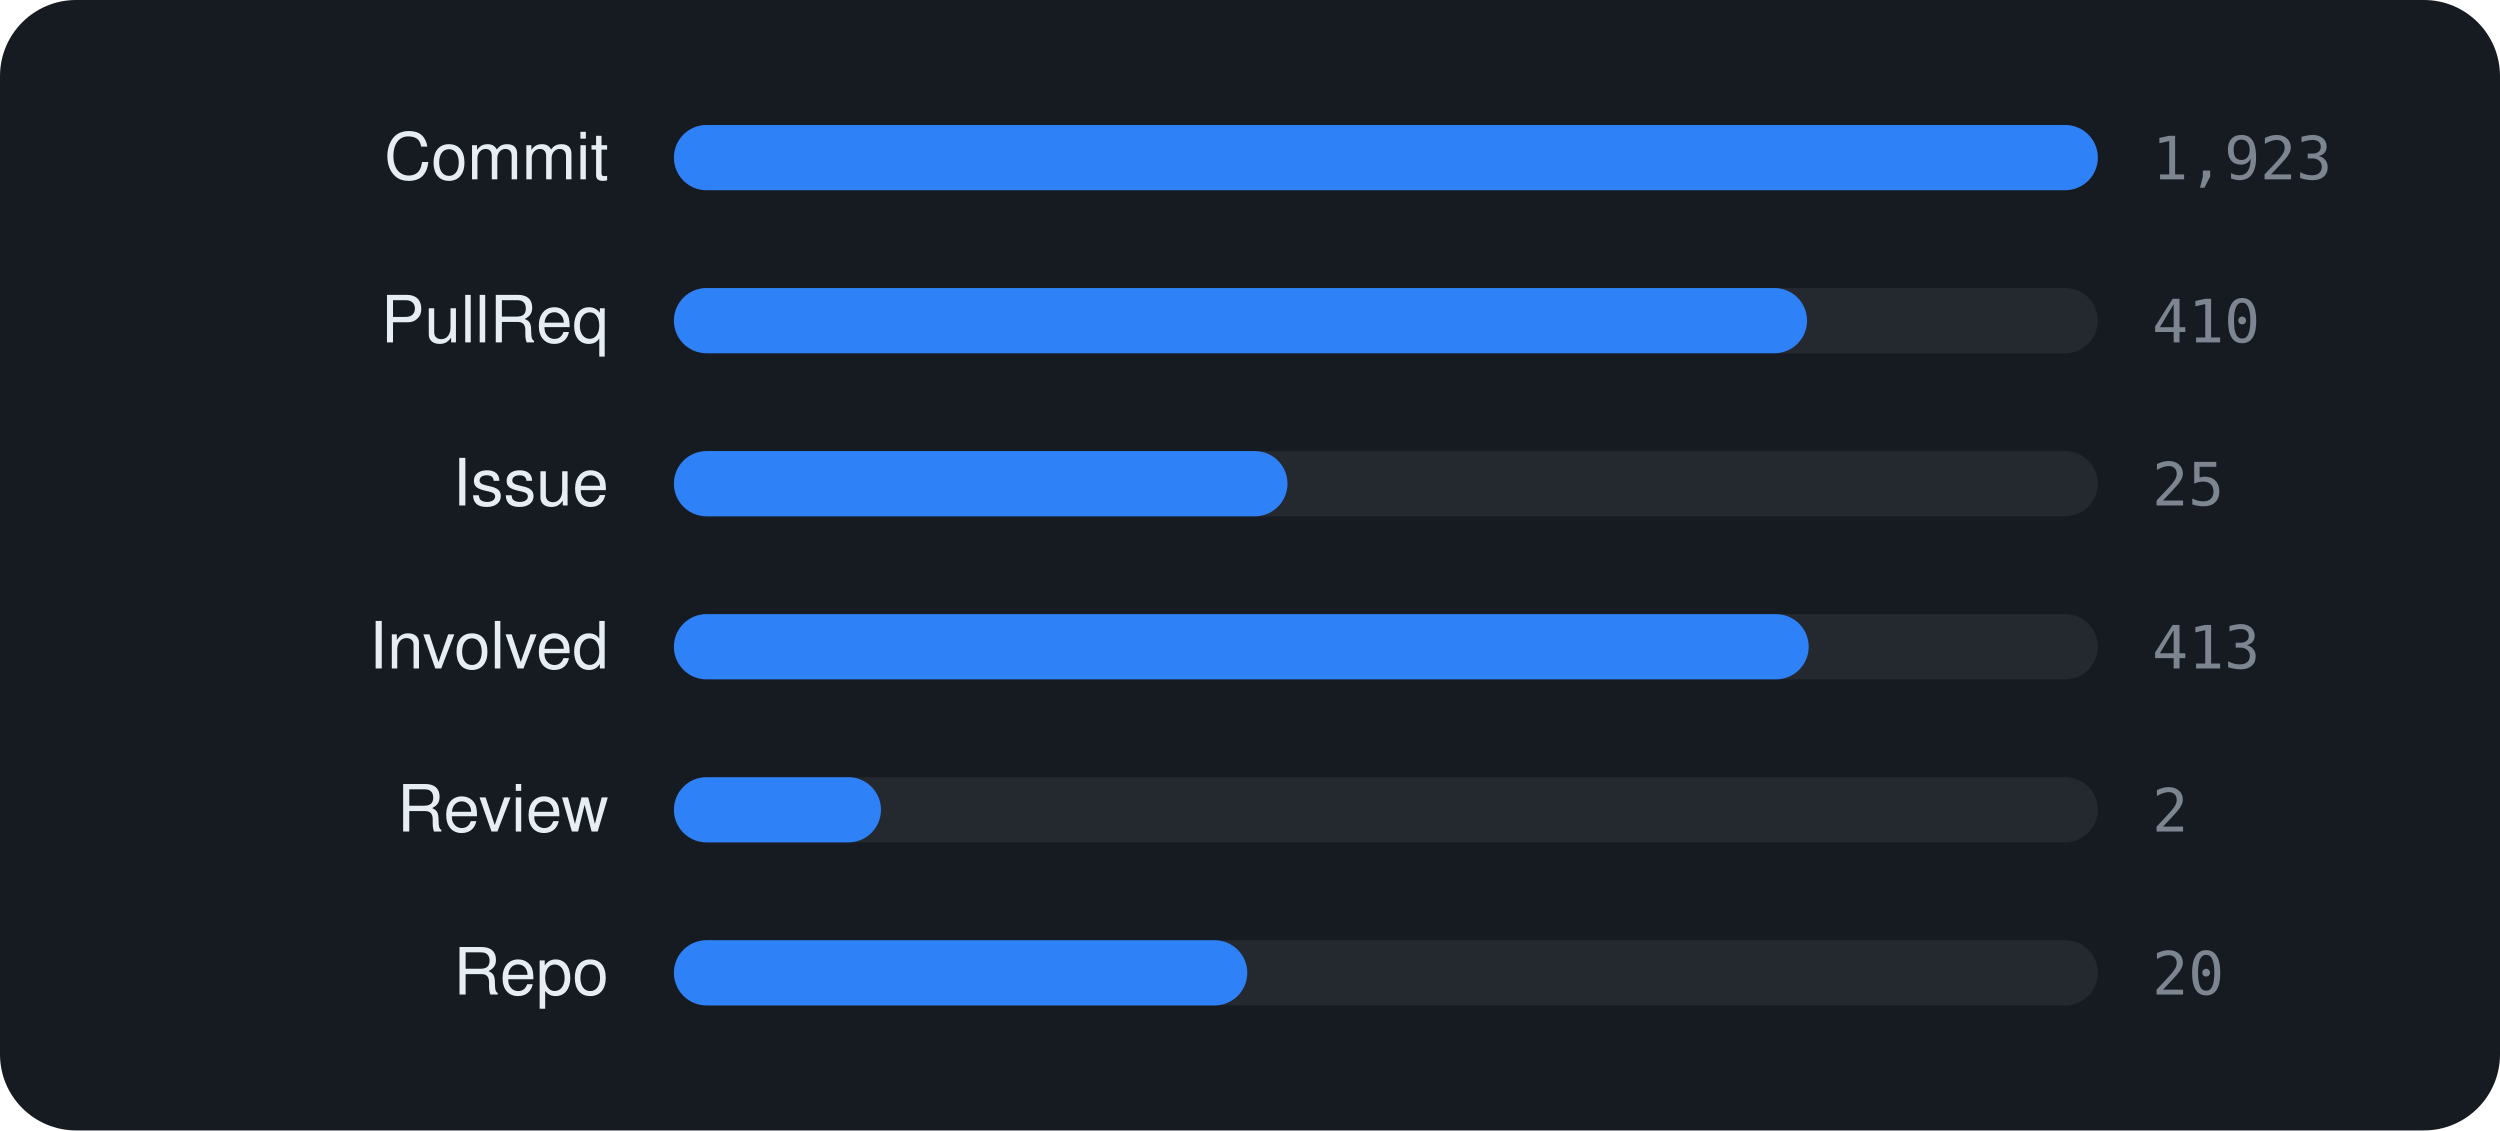
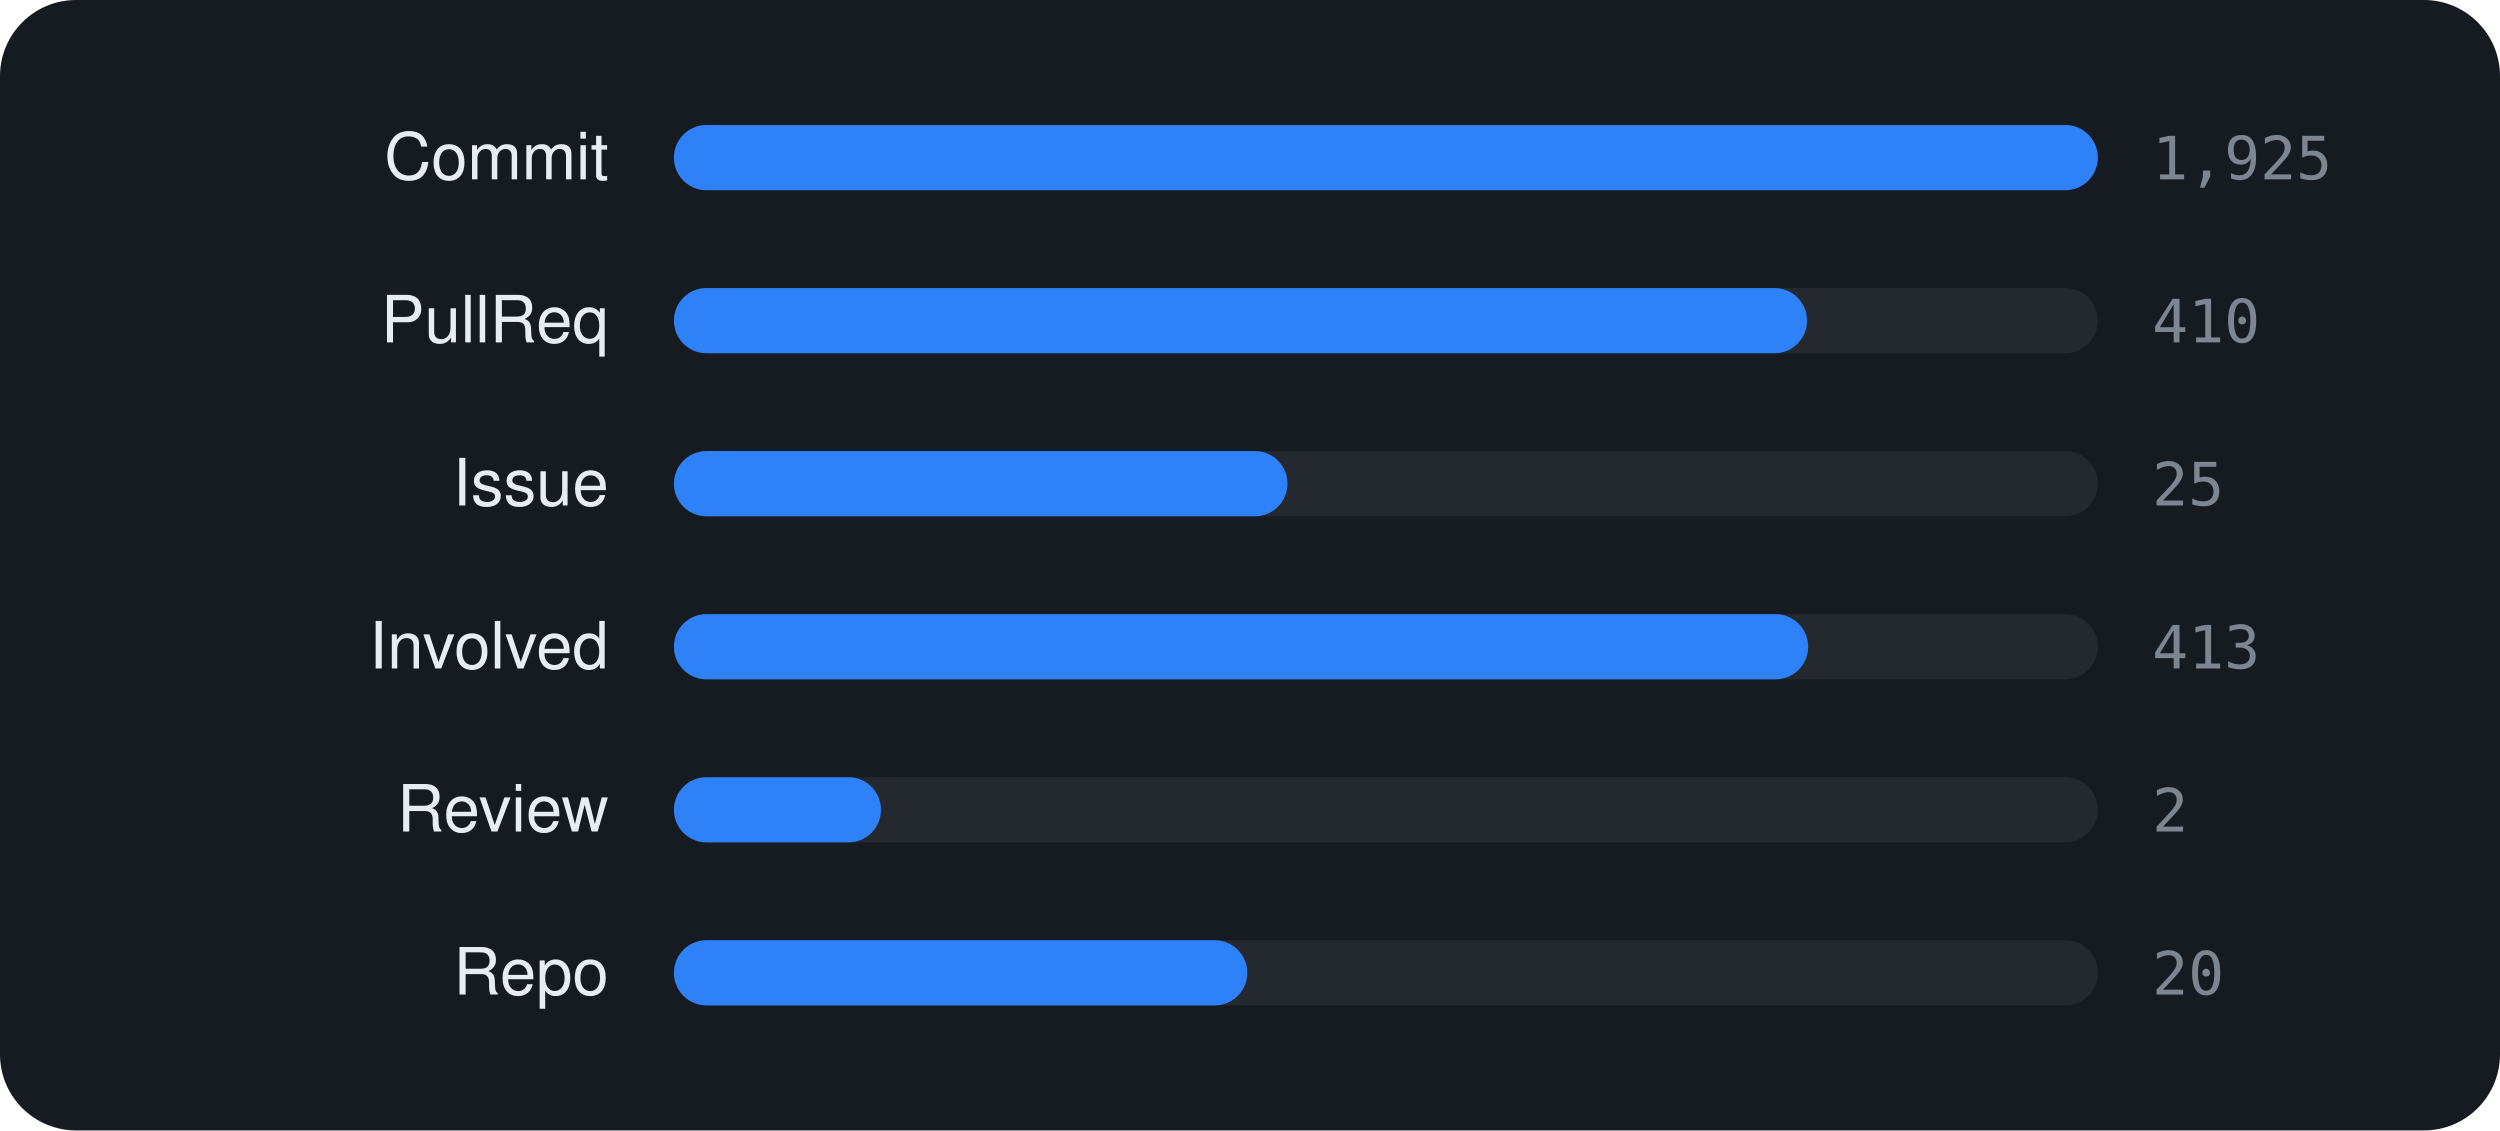
<svg xmlns="http://www.w3.org/2000/svg" viewBox="0 0 460 208" width="460" height="208" font-family="-apple-system,BlinkMacSystemFont,'Segoe UI',Helvetica,Arial,sans-serif">
  <rect width="460" height="208" rx="14" fill="#161b22" />
  <text x="112" y="33" text-anchor="end" font-size="12" fill="#e6edf3">Commit</text>
  <rect x="124" y="23" width="262" height="12" rx="6" fill="rgba(255,255,255,0.06)" />
  <rect x="124" y="23" width="262.0" height="12" rx="6" fill="#2f81f7" />
-   <text x="396" y="33" font-size="11" font-family="monospace" fill="#7d8590">1,923</text>
+   <text x="396" y="33" font-size="11" font-family="monospace" fill="#7d8590">1,925</text>
  <text x="112" y="63" text-anchor="end" font-size="12" fill="#e6edf3">PullReq</text>
  <rect x="124" y="53" width="262" height="12" rx="6" fill="rgba(255,255,255,0.06)" />
  <rect x="124" y="53" width="208.5" height="12" rx="6" fill="#2f81f7" />
  <text x="396" y="63" font-size="11" font-family="monospace" fill="#7d8590">410</text>
  <text x="112" y="93" text-anchor="end" font-size="12" fill="#e6edf3">Issue</text>
  <rect x="124" y="83" width="262" height="12" rx="6" fill="rgba(255,255,255,0.06)" />
  <rect x="124" y="83" width="112.9" height="12" rx="6" fill="#2f81f7" />
  <text x="396" y="93" font-size="11" font-family="monospace" fill="#7d8590">25</text>
  <text x="112" y="123" text-anchor="end" font-size="12" fill="#e6edf3">Involved</text>
  <rect x="124" y="113" width="262" height="12" rx="6" fill="rgba(255,255,255,0.06)" />
-   <rect x="124" y="113" width="208.8" height="12" rx="6" fill="#2f81f7" />
+   <rect x="124" y="113" width="208.7" height="12" rx="6" fill="#2f81f7" />
  <text x="396" y="123" font-size="11" font-family="monospace" fill="#7d8590">413</text>
  <text x="112" y="153" text-anchor="end" font-size="12" fill="#e6edf3">Review</text>
  <rect x="124" y="143" width="262" height="12" rx="6" fill="rgba(255,255,255,0.06)" />
  <rect x="124" y="143" width="38.1" height="12" rx="6" fill="#2f81f7" />
  <text x="396" y="153" font-size="11" font-family="monospace" fill="#7d8590">2</text>
  <text x="112" y="183" text-anchor="end" font-size="12" fill="#e6edf3">Repo</text>
  <rect x="124" y="173" width="262" height="12" rx="6" fill="rgba(255,255,255,0.06)" />
  <rect x="124" y="173" width="105.5" height="12" rx="6" fill="#2f81f7" />
  <text x="396" y="183" font-size="11" font-family="monospace" fill="#7d8590">20</text>
</svg>
